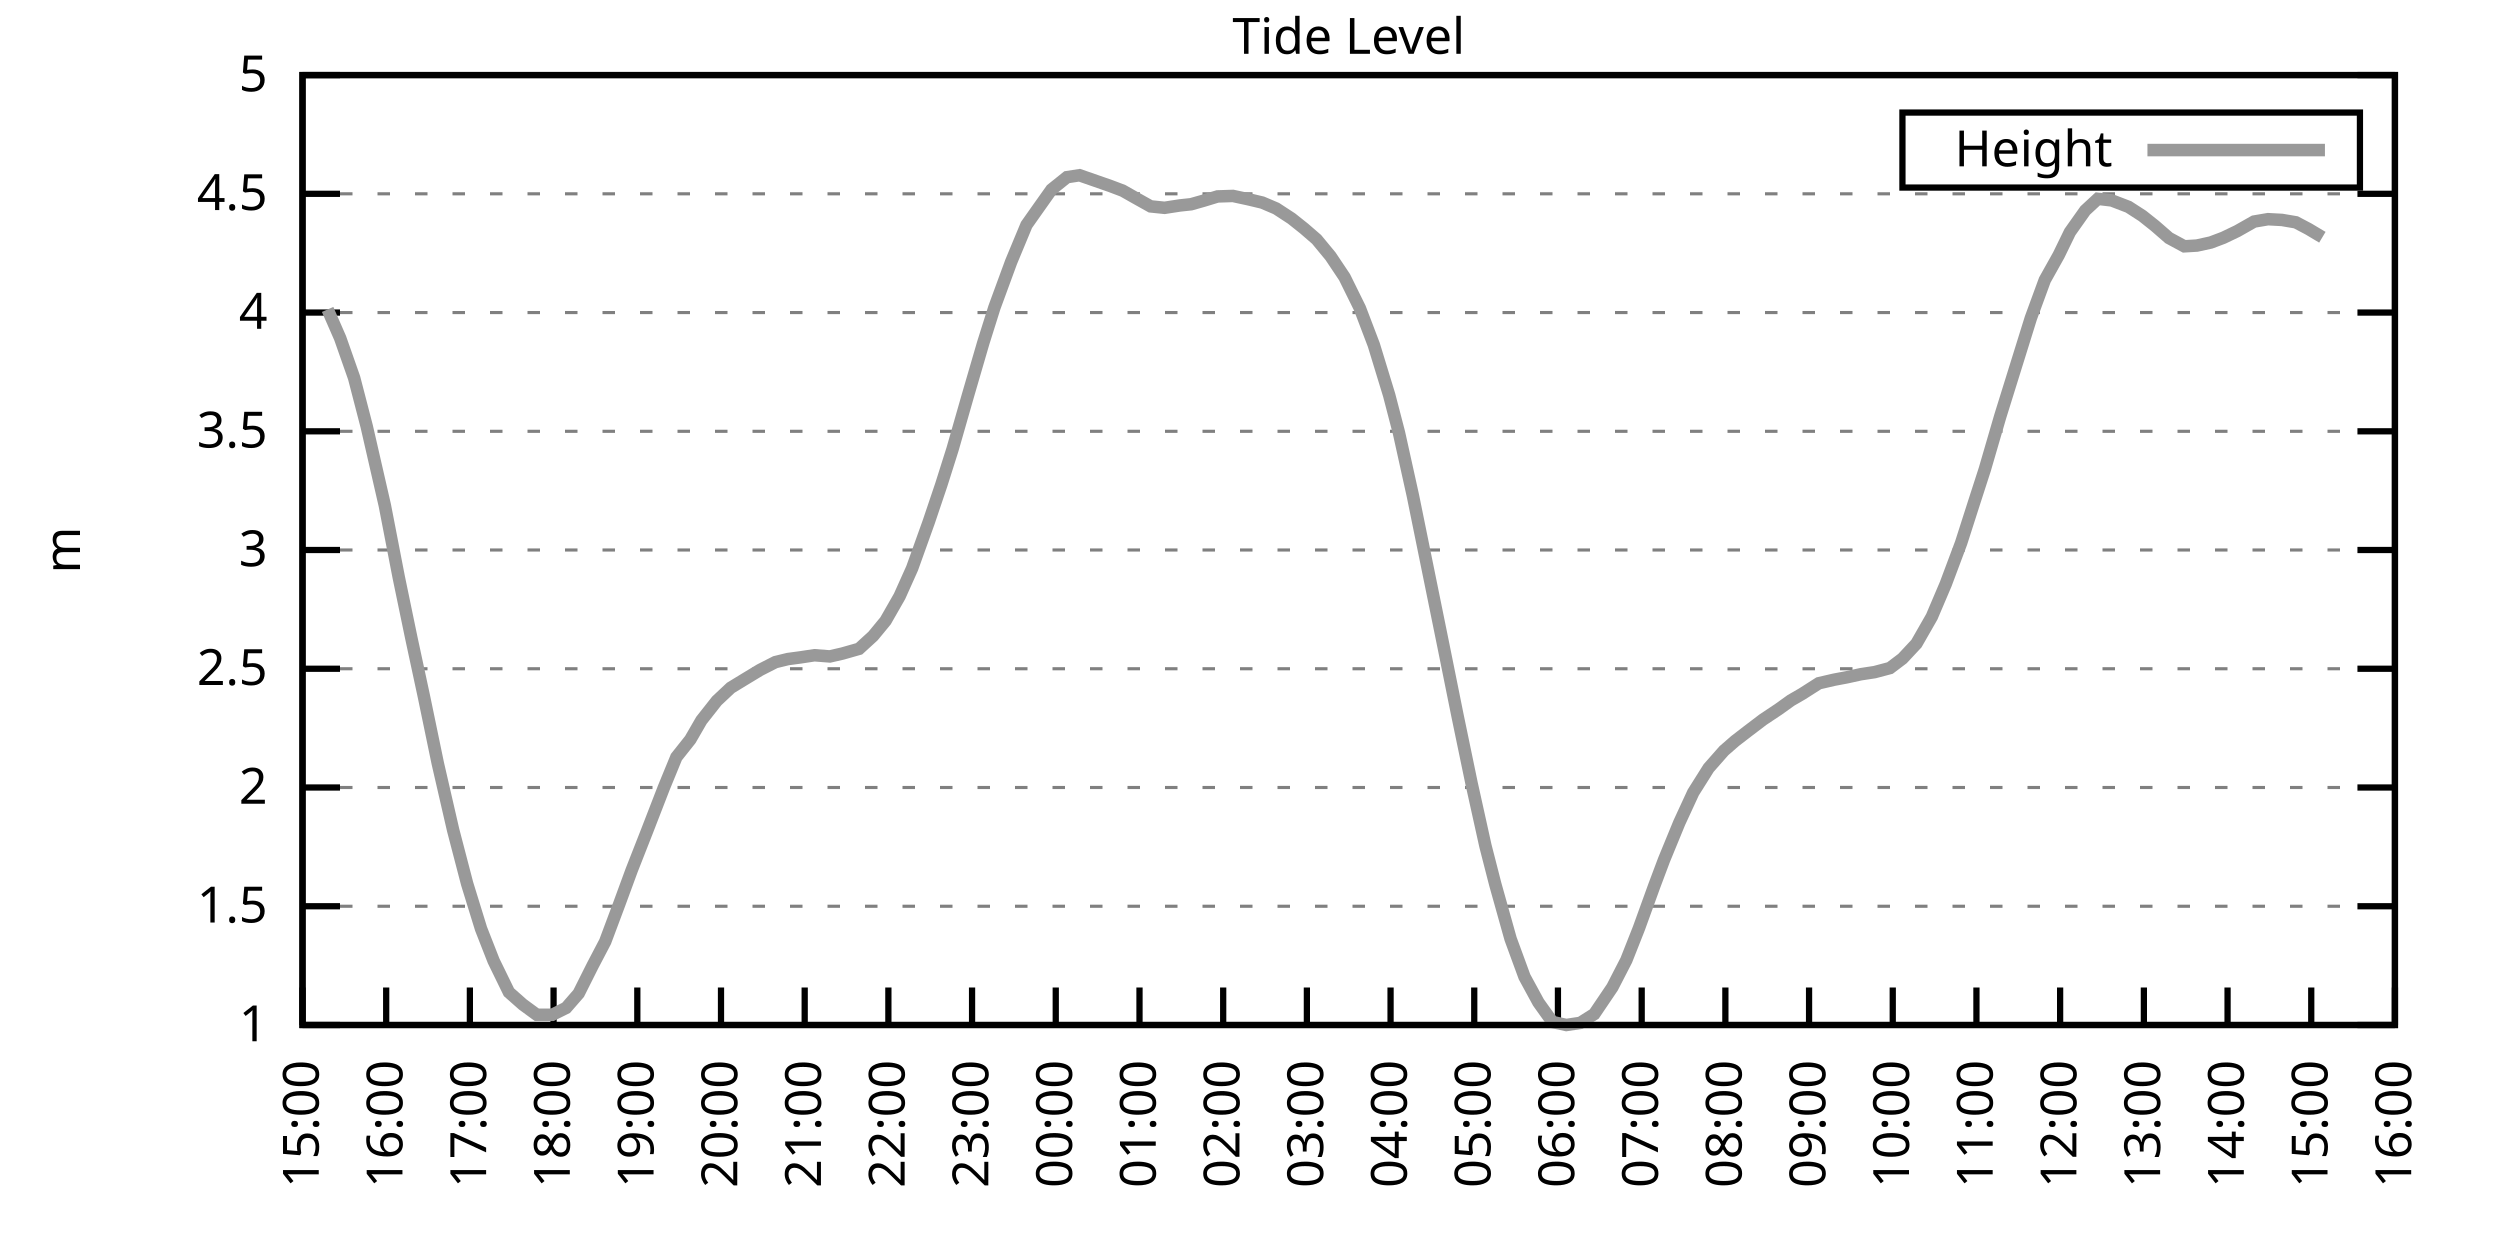
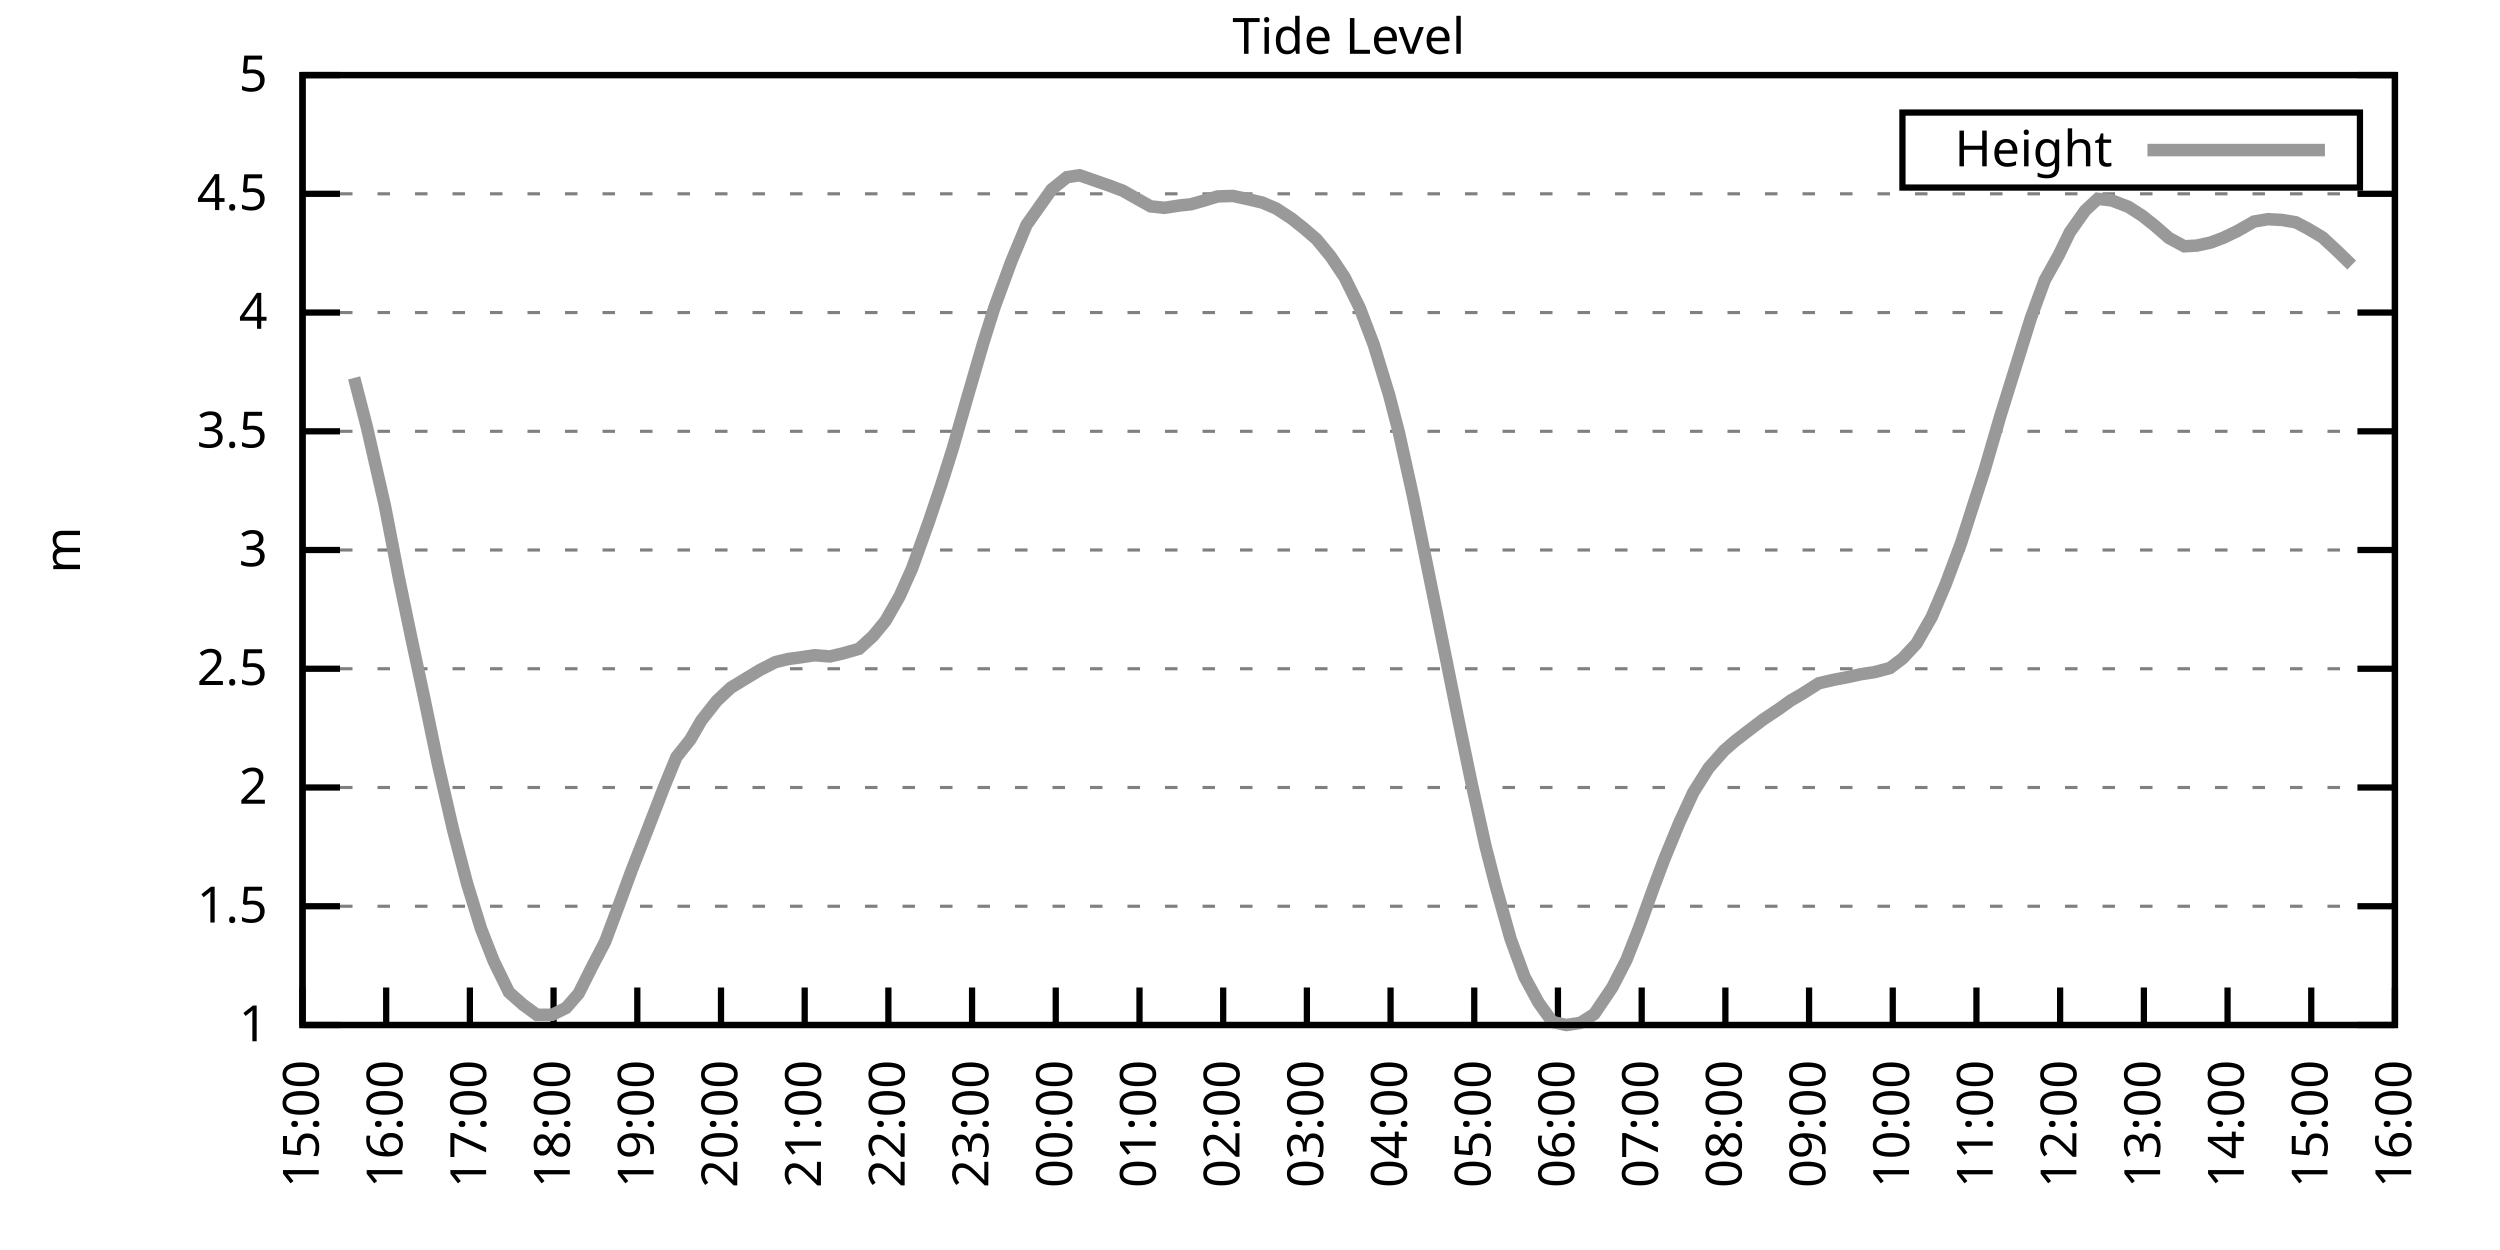
<svg xmlns="http://www.w3.org/2000/svg" xmlns:xlink="http://www.w3.org/1999/xlink" width="400" height="200" viewBox="0 0 400 200">
  <g id="gnuplot_canvas">
    <rect x="0" y="0" width="400" height="200" fill="none" />
    <defs>
      <circle id="gpDot" r="0.5" stroke-width="0.5" stroke="currentColor" />
      <path id="gpPt0" stroke-width="0.333" stroke="currentColor" d="M-1,0 h2 M0,-1 v2" />
      <path id="gpPt1" stroke-width="0.333" stroke="currentColor" d="M-1,-1 L1,1 M1,-1 L-1,1" />
      <path id="gpPt2" stroke-width="0.333" stroke="currentColor" d="M-1,0 L1,0 M0,-1 L0,1 M-1,-1 L1,1 M-1,1 L1,-1" />
      <rect id="gpPt3" stroke-width="0.333" stroke="currentColor" x="-1" y="-1" width="2" height="2" />
      <rect id="gpPt4" stroke-width="0.333" stroke="currentColor" fill="currentColor" x="-1" y="-1" width="2" height="2" />
      <circle id="gpPt5" stroke-width="0.333" stroke="currentColor" cx="0" cy="0" r="1" />
      <use xlink:href="#gpPt5" id="gpPt6" fill="currentColor" stroke="none" />
      <path id="gpPt7" stroke-width="0.333" stroke="currentColor" d="M0,-1.33 L-1.33,0.67 L1.33,0.67 z" />
      <use xlink:href="#gpPt7" id="gpPt8" fill="currentColor" stroke="none" />
      <use xlink:href="#gpPt7" id="gpPt9" stroke="currentColor" transform="rotate(180)" />
      <use xlink:href="#gpPt9" id="gpPt10" fill="currentColor" stroke="none" />
      <use xlink:href="#gpPt3" id="gpPt11" stroke="currentColor" transform="rotate(45)" />
      <use xlink:href="#gpPt11" id="gpPt12" fill="currentColor" stroke="none" />
      <path id="gpPt13" stroke-width="0.333" stroke="currentColor" d="M0,1.330 L1.265,0.411 L0.782,-1.067 L-0.782,-1.076 L-1.265,0.411 z" />
      <use xlink:href="#gpPt13" id="gpPt14" fill="currentColor" stroke="none" />
      <filter id="textbox" filterUnits="objectBoundingBox" x="0" y="0" height="1" width="1">
        <feFlood flood-color="white" flood-opacity="1" result="bgnd" />
        <feComposite in="SourceGraphic" in2="bgnd" operator="atop" />
      </filter>
      <filter id="greybox" filterUnits="objectBoundingBox" x="0" y="0" height="1" width="1">
        <feFlood flood-color="lightgrey" flood-opacity="1" result="grey" />
        <feComposite in="SourceGraphic" in2="grey" operator="atop" />
      </filter>
    </defs>
    <g fill="none" color="white" stroke="currentColor" stroke-width="1.00" stroke-linecap="butt" stroke-linejoin="miter">
</g>
    <g fill="none" color="black" stroke="currentColor" stroke-width="1.00" stroke-linecap="butt" stroke-linejoin="miter">
      <g stroke="none" shape-rendering="crispEdges">
        <polygon fill="rgb(255, 255, 255)" points="48.40,164.00 383.18,164.00 383.18,12.02 48.40,12.02 " />
      </g>
    </g>
    <g fill="none" color="black" stroke="currentColor" stroke-width="1.00" stroke-linecap="butt" stroke-linejoin="miter">
</g>
    <g fill="none" color="black" stroke="black" stroke-width="0.50" stroke-linecap="butt" stroke-linejoin="miter">
</g>
    <g fill="none" color="gray" stroke="currentColor" stroke-width="0.50" stroke-linecap="butt" stroke-linejoin="miter">
      <path stroke="gray" stroke-dasharray="2,4" class="gridline" d="M48.40,164.00 L383.19,164.00  " />
    </g>
    <g fill="none" color="gray" stroke="gray" stroke-width="1.00" stroke-linecap="butt" stroke-linejoin="miter">
</g>
    <g fill="none" color="black" stroke="currentColor" stroke-width="1.00" stroke-linecap="butt" stroke-linejoin="miter">
      <path stroke="black" d="M48.40,164.00 L54.40,164.00 M383.19,164.00 L377.19,164.00  " />
      <g transform="translate(42.80,166.60)" stroke="none" fill="black" font-family="Sans" font-size="8.00" text-anchor="end">
        <text>
          <tspan font-family="Sans"> 1</tspan>
        </text>
      </g>
    </g>
    <g fill="none" color="black" stroke="currentColor" stroke-width="1.00" stroke-linecap="butt" stroke-linejoin="miter">
</g>
    <g fill="none" color="black" stroke="black" stroke-width="0.50" stroke-linecap="butt" stroke-linejoin="miter">
</g>
    <g fill="none" color="gray" stroke="currentColor" stroke-width="0.50" stroke-linecap="butt" stroke-linejoin="miter">
      <path stroke="gray" stroke-dasharray="2,4" class="gridline" d="M48.40,145.00 L383.19,145.00  " />
    </g>
    <g fill="none" color="gray" stroke="gray" stroke-width="1.00" stroke-linecap="butt" stroke-linejoin="miter">
</g>
    <g fill="none" color="black" stroke="currentColor" stroke-width="1.00" stroke-linecap="butt" stroke-linejoin="miter">
      <path stroke="black" d="M48.40,145.00 L54.40,145.00 M383.19,145.00 L377.19,145.00  " />
      <g transform="translate(42.80,147.60)" stroke="none" fill="black" font-family="Sans" font-size="8.00" text-anchor="end">
        <text>
          <tspan font-family="Sans"> 1.5</tspan>
        </text>
      </g>
    </g>
    <g fill="none" color="black" stroke="currentColor" stroke-width="1.00" stroke-linecap="butt" stroke-linejoin="miter">
</g>
    <g fill="none" color="black" stroke="black" stroke-width="0.50" stroke-linecap="butt" stroke-linejoin="miter">
</g>
    <g fill="none" color="gray" stroke="currentColor" stroke-width="0.50" stroke-linecap="butt" stroke-linejoin="miter">
      <path stroke="gray" stroke-dasharray="2,4" class="gridline" d="M48.40,126.00 L383.19,126.00  " />
    </g>
    <g fill="none" color="gray" stroke="gray" stroke-width="1.00" stroke-linecap="butt" stroke-linejoin="miter">
</g>
    <g fill="none" color="black" stroke="currentColor" stroke-width="1.00" stroke-linecap="butt" stroke-linejoin="miter">
      <path stroke="black" d="M48.40,126.00 L54.40,126.00 M383.19,126.00 L377.19,126.00  " />
      <g transform="translate(42.80,128.60)" stroke="none" fill="black" font-family="Sans" font-size="8.00" text-anchor="end">
        <text>
          <tspan font-family="Sans"> 2</tspan>
        </text>
      </g>
    </g>
    <g fill="none" color="black" stroke="currentColor" stroke-width="1.00" stroke-linecap="butt" stroke-linejoin="miter">
</g>
    <g fill="none" color="black" stroke="black" stroke-width="0.50" stroke-linecap="butt" stroke-linejoin="miter">
</g>
    <g fill="none" color="gray" stroke="currentColor" stroke-width="0.50" stroke-linecap="butt" stroke-linejoin="miter">
      <path stroke="gray" stroke-dasharray="2,4" class="gridline" d="M48.40,107.00 L383.19,107.00  " />
    </g>
    <g fill="none" color="gray" stroke="gray" stroke-width="1.00" stroke-linecap="butt" stroke-linejoin="miter">
</g>
    <g fill="none" color="black" stroke="currentColor" stroke-width="1.00" stroke-linecap="butt" stroke-linejoin="miter">
      <path stroke="black" d="M48.40,107.00 L54.40,107.00 M383.19,107.00 L377.19,107.00  " />
      <g transform="translate(42.80,109.60)" stroke="none" fill="black" font-family="Sans" font-size="8.00" text-anchor="end">
        <text>
          <tspan font-family="Sans"> 2.5</tspan>
        </text>
      </g>
    </g>
    <g fill="none" color="black" stroke="currentColor" stroke-width="1.00" stroke-linecap="butt" stroke-linejoin="miter">
</g>
    <g fill="none" color="black" stroke="black" stroke-width="0.50" stroke-linecap="butt" stroke-linejoin="miter">
</g>
    <g fill="none" color="gray" stroke="currentColor" stroke-width="0.50" stroke-linecap="butt" stroke-linejoin="miter">
      <path stroke="gray" stroke-dasharray="2,4" class="gridline" d="M48.40,88.00 L383.19,88.00  " />
    </g>
    <g fill="none" color="gray" stroke="gray" stroke-width="1.00" stroke-linecap="butt" stroke-linejoin="miter">
</g>
    <g fill="none" color="black" stroke="currentColor" stroke-width="1.00" stroke-linecap="butt" stroke-linejoin="miter">
      <path stroke="black" d="M48.40,88.00 L54.40,88.00 M383.19,88.00 L377.19,88.00  " />
      <g transform="translate(42.80,90.60)" stroke="none" fill="black" font-family="Sans" font-size="8.00" text-anchor="end">
        <text>
          <tspan font-family="Sans"> 3</tspan>
        </text>
      </g>
    </g>
    <g fill="none" color="black" stroke="currentColor" stroke-width="1.00" stroke-linecap="butt" stroke-linejoin="miter">
</g>
    <g fill="none" color="black" stroke="black" stroke-width="0.50" stroke-linecap="butt" stroke-linejoin="miter">
</g>
    <g fill="none" color="gray" stroke="currentColor" stroke-width="0.50" stroke-linecap="butt" stroke-linejoin="miter">
      <path stroke="gray" stroke-dasharray="2,4" class="gridline" d="M48.40,69.01 L383.19,69.01  " />
    </g>
    <g fill="none" color="gray" stroke="gray" stroke-width="1.00" stroke-linecap="butt" stroke-linejoin="miter">
</g>
    <g fill="none" color="black" stroke="currentColor" stroke-width="1.00" stroke-linecap="butt" stroke-linejoin="miter">
      <path stroke="black" d="M48.40,69.01 L54.40,69.01 M383.19,69.01 L377.19,69.01  " />
      <g transform="translate(42.80,71.61)" stroke="none" fill="black" font-family="Sans" font-size="8.00" text-anchor="end">
        <text>
          <tspan font-family="Sans"> 3.5</tspan>
        </text>
      </g>
    </g>
    <g fill="none" color="black" stroke="currentColor" stroke-width="1.00" stroke-linecap="butt" stroke-linejoin="miter">
</g>
    <g fill="none" color="black" stroke="black" stroke-width="0.50" stroke-linecap="butt" stroke-linejoin="miter">
</g>
    <g fill="none" color="gray" stroke="currentColor" stroke-width="0.50" stroke-linecap="butt" stroke-linejoin="miter">
      <path stroke="gray" stroke-dasharray="2,4" class="gridline" d="M48.40,50.01 L383.19,50.01  " />
    </g>
    <g fill="none" color="gray" stroke="gray" stroke-width="1.00" stroke-linecap="butt" stroke-linejoin="miter">
</g>
    <g fill="none" color="black" stroke="currentColor" stroke-width="1.00" stroke-linecap="butt" stroke-linejoin="miter">
      <path stroke="black" d="M48.40,50.01 L54.40,50.01 M383.19,50.01 L377.19,50.01  " />
      <g transform="translate(42.80,52.61)" stroke="none" fill="black" font-family="Sans" font-size="8.00" text-anchor="end">
        <text>
          <tspan font-family="Sans"> 4</tspan>
        </text>
      </g>
    </g>
    <g fill="none" color="black" stroke="currentColor" stroke-width="1.00" stroke-linecap="butt" stroke-linejoin="miter">
</g>
    <g fill="none" color="black" stroke="black" stroke-width="0.50" stroke-linecap="butt" stroke-linejoin="miter">
</g>
    <g fill="none" color="gray" stroke="currentColor" stroke-width="0.50" stroke-linecap="butt" stroke-linejoin="miter">
      <path stroke="gray" stroke-dasharray="2,4" class="gridline" d="M48.40,31.01 L383.19,31.01  " />
    </g>
    <g fill="none" color="gray" stroke="gray" stroke-width="1.00" stroke-linecap="butt" stroke-linejoin="miter">
</g>
    <g fill="none" color="black" stroke="currentColor" stroke-width="1.00" stroke-linecap="butt" stroke-linejoin="miter">
      <path stroke="black" d="M48.40,31.01 L54.40,31.01 M383.19,31.01 L377.19,31.01  " />
      <g transform="translate(42.80,33.61)" stroke="none" fill="black" font-family="Sans" font-size="8.00" text-anchor="end">
        <text>
          <tspan font-family="Sans"> 4.5</tspan>
        </text>
      </g>
    </g>
    <g fill="none" color="black" stroke="currentColor" stroke-width="1.00" stroke-linecap="butt" stroke-linejoin="miter">
</g>
    <g fill="none" color="black" stroke="black" stroke-width="0.50" stroke-linecap="butt" stroke-linejoin="miter">
</g>
    <g fill="none" color="gray" stroke="currentColor" stroke-width="0.50" stroke-linecap="butt" stroke-linejoin="miter">
      <path stroke="gray" stroke-dasharray="2,4" class="gridline" d="M48.40,12.01 L383.19,12.01  " />
    </g>
    <g fill="none" color="gray" stroke="gray" stroke-width="1.00" stroke-linecap="butt" stroke-linejoin="miter">
</g>
    <g fill="none" color="black" stroke="currentColor" stroke-width="1.00" stroke-linecap="butt" stroke-linejoin="miter">
      <path stroke="black" d="M48.40,12.01 L54.40,12.01 M383.19,12.01 L377.19,12.01  " />
      <g transform="translate(42.80,14.61)" stroke="none" fill="black" font-family="Sans" font-size="8.00" text-anchor="end">
        <text>
          <tspan font-family="Sans"> 5</tspan>
        </text>
      </g>
    </g>
    <g fill="none" color="black" stroke="currentColor" stroke-width="1.00" stroke-linecap="butt" stroke-linejoin="miter">
      <path stroke="black" d="M48.40,164.00 L48.40,158.00  " />
      <g transform="translate(51.00,169.60) rotate(270.00)" stroke="none" fill="black" font-family="Sans" font-size="8.00" text-anchor="end">
        <text>
          <tspan font-family="Sans">15:00</tspan>
        </text>
      </g>
    </g>
    <g fill="none" color="black" stroke="currentColor" stroke-width="1.00" stroke-linecap="butt" stroke-linejoin="miter">
      <path stroke="black" d="M61.79,164.00 L61.79,158.00  " />
      <g transform="translate(64.39,169.60) rotate(270.00)" stroke="none" fill="black" font-family="Sans" font-size="8.00" text-anchor="end">
        <text>
          <tspan font-family="Sans">16:00</tspan>
        </text>
      </g>
    </g>
    <g fill="none" color="black" stroke="currentColor" stroke-width="1.00" stroke-linecap="butt" stroke-linejoin="miter">
      <path stroke="black" d="M75.18,164.00 L75.18,158.00  " />
      <g transform="translate(77.78,169.60) rotate(270.00)" stroke="none" fill="black" font-family="Sans" font-size="8.00" text-anchor="end">
        <text>
          <tspan font-family="Sans">17:00</tspan>
        </text>
      </g>
    </g>
    <g fill="none" color="black" stroke="currentColor" stroke-width="1.00" stroke-linecap="butt" stroke-linejoin="miter">
      <path stroke="black" d="M88.57,164.00 L88.57,158.00  " />
      <g transform="translate(91.17,169.60) rotate(270.00)" stroke="none" fill="black" font-family="Sans" font-size="8.00" text-anchor="end">
        <text>
          <tspan font-family="Sans">18:00</tspan>
        </text>
      </g>
    </g>
    <g fill="none" color="black" stroke="currentColor" stroke-width="1.00" stroke-linecap="butt" stroke-linejoin="miter">
      <path stroke="black" d="M101.97,164.00 L101.97,158.00  " />
      <g transform="translate(104.57,169.60) rotate(270.00)" stroke="none" fill="black" font-family="Sans" font-size="8.00" text-anchor="end">
        <text>
          <tspan font-family="Sans">19:00</tspan>
        </text>
      </g>
    </g>
    <g fill="none" color="black" stroke="currentColor" stroke-width="1.00" stroke-linecap="butt" stroke-linejoin="miter">
      <path stroke="black" d="M115.36,164.00 L115.36,158.00  " />
      <g transform="translate(117.96,169.60) rotate(270.00)" stroke="none" fill="black" font-family="Sans" font-size="8.00" text-anchor="end">
        <text>
          <tspan font-family="Sans">20:00</tspan>
        </text>
      </g>
    </g>
    <g fill="none" color="black" stroke="currentColor" stroke-width="1.00" stroke-linecap="butt" stroke-linejoin="miter">
      <path stroke="black" d="M128.75,164.00 L128.75,158.00  " />
      <g transform="translate(131.35,169.60) rotate(270.00)" stroke="none" fill="black" font-family="Sans" font-size="8.00" text-anchor="end">
        <text>
          <tspan font-family="Sans">21:00</tspan>
        </text>
      </g>
    </g>
    <g fill="none" color="black" stroke="currentColor" stroke-width="1.00" stroke-linecap="butt" stroke-linejoin="miter">
      <path stroke="black" d="M142.14,164.00 L142.14,158.00  " />
      <g transform="translate(144.74,169.60) rotate(270.00)" stroke="none" fill="black" font-family="Sans" font-size="8.00" text-anchor="end">
        <text>
          <tspan font-family="Sans">22:00</tspan>
        </text>
      </g>
    </g>
    <g fill="none" color="black" stroke="currentColor" stroke-width="1.00" stroke-linecap="butt" stroke-linejoin="miter">
      <path stroke="black" d="M155.53,164.00 L155.53,158.00  " />
      <g transform="translate(158.13,169.60) rotate(270.00)" stroke="none" fill="black" font-family="Sans" font-size="8.00" text-anchor="end">
        <text>
          <tspan font-family="Sans">23:00</tspan>
        </text>
      </g>
    </g>
    <g fill="none" color="black" stroke="currentColor" stroke-width="1.00" stroke-linecap="butt" stroke-linejoin="miter">
      <path stroke="black" d="M168.92,164.00 L168.92,158.00  " />
      <g transform="translate(171.52,169.60) rotate(270.00)" stroke="none" fill="black" font-family="Sans" font-size="8.00" text-anchor="end">
        <text>
          <tspan font-family="Sans">00:00</tspan>
        </text>
      </g>
    </g>
    <g fill="none" color="black" stroke="currentColor" stroke-width="1.00" stroke-linecap="butt" stroke-linejoin="miter">
      <path stroke="black" d="M182.32,164.00 L182.32,158.00  " />
      <g transform="translate(184.92,169.60) rotate(270.00)" stroke="none" fill="black" font-family="Sans" font-size="8.00" text-anchor="end">
        <text>
          <tspan font-family="Sans">01:00</tspan>
        </text>
      </g>
    </g>
    <g fill="none" color="black" stroke="currentColor" stroke-width="1.00" stroke-linecap="butt" stroke-linejoin="miter">
      <path stroke="black" d="M195.71,164.00 L195.71,158.00  " />
      <g transform="translate(198.31,169.60) rotate(270.00)" stroke="none" fill="black" font-family="Sans" font-size="8.00" text-anchor="end">
        <text>
          <tspan font-family="Sans">02:00</tspan>
        </text>
      </g>
    </g>
    <g fill="none" color="black" stroke="currentColor" stroke-width="1.00" stroke-linecap="butt" stroke-linejoin="miter">
      <path stroke="black" d="M209.10,164.00 L209.10,158.00  " />
      <g transform="translate(211.70,169.60) rotate(270.00)" stroke="none" fill="black" font-family="Sans" font-size="8.00" text-anchor="end">
        <text>
          <tspan font-family="Sans">03:00</tspan>
        </text>
      </g>
    </g>
    <g fill="none" color="black" stroke="currentColor" stroke-width="1.00" stroke-linecap="butt" stroke-linejoin="miter">
      <path stroke="black" d="M222.49,164.00 L222.49,158.00  " />
      <g transform="translate(225.09,169.60) rotate(270.00)" stroke="none" fill="black" font-family="Sans" font-size="8.00" text-anchor="end">
        <text>
          <tspan font-family="Sans">04:00</tspan>
        </text>
      </g>
    </g>
    <g fill="none" color="black" stroke="currentColor" stroke-width="1.00" stroke-linecap="butt" stroke-linejoin="miter">
      <path stroke="black" d="M235.88,164.00 L235.88,158.00  " />
      <g transform="translate(238.48,169.60) rotate(270.00)" stroke="none" fill="black" font-family="Sans" font-size="8.00" text-anchor="end">
        <text>
          <tspan font-family="Sans">05:00</tspan>
        </text>
      </g>
    </g>
    <g fill="none" color="black" stroke="currentColor" stroke-width="1.00" stroke-linecap="butt" stroke-linejoin="miter">
      <path stroke="black" d="M249.27,164.00 L249.27,158.00  " />
      <g transform="translate(251.87,169.60) rotate(270.00)" stroke="none" fill="black" font-family="Sans" font-size="8.00" text-anchor="end">
        <text>
          <tspan font-family="Sans">06:00</tspan>
        </text>
      </g>
    </g>
    <g fill="none" color="black" stroke="currentColor" stroke-width="1.00" stroke-linecap="butt" stroke-linejoin="miter">
      <path stroke="black" d="M262.67,164.00 L262.67,158.00  " />
      <g transform="translate(265.27,169.60) rotate(270.00)" stroke="none" fill="black" font-family="Sans" font-size="8.00" text-anchor="end">
        <text>
          <tspan font-family="Sans">07:00</tspan>
        </text>
      </g>
    </g>
    <g fill="none" color="black" stroke="currentColor" stroke-width="1.00" stroke-linecap="butt" stroke-linejoin="miter">
      <path stroke="black" d="M276.06,164.00 L276.06,158.00  " />
      <g transform="translate(278.66,169.60) rotate(270.00)" stroke="none" fill="black" font-family="Sans" font-size="8.00" text-anchor="end">
        <text>
          <tspan font-family="Sans">08:00</tspan>
        </text>
      </g>
    </g>
    <g fill="none" color="black" stroke="currentColor" stroke-width="1.00" stroke-linecap="butt" stroke-linejoin="miter">
      <path stroke="black" d="M289.45,164.00 L289.45,158.00  " />
      <g transform="translate(292.05,169.60) rotate(270.00)" stroke="none" fill="black" font-family="Sans" font-size="8.00" text-anchor="end">
        <text>
          <tspan font-family="Sans">09:00</tspan>
        </text>
      </g>
    </g>
    <g fill="none" color="black" stroke="currentColor" stroke-width="1.00" stroke-linecap="butt" stroke-linejoin="miter">
      <path stroke="black" d="M302.84,164.00 L302.84,158.00  " />
      <g transform="translate(305.44,169.60) rotate(270.00)" stroke="none" fill="black" font-family="Sans" font-size="8.00" text-anchor="end">
        <text>
          <tspan font-family="Sans">10:00</tspan>
        </text>
      </g>
    </g>
    <g fill="none" color="black" stroke="currentColor" stroke-width="1.00" stroke-linecap="butt" stroke-linejoin="miter">
      <path stroke="black" d="M316.23,164.00 L316.23,158.00  " />
      <g transform="translate(318.83,169.60) rotate(270.00)" stroke="none" fill="black" font-family="Sans" font-size="8.00" text-anchor="end">
        <text>
          <tspan font-family="Sans">11:00</tspan>
        </text>
      </g>
    </g>
    <g fill="none" color="black" stroke="currentColor" stroke-width="1.00" stroke-linecap="butt" stroke-linejoin="miter">
      <path stroke="black" d="M329.62,164.00 L329.62,158.00  " />
      <g transform="translate(332.22,169.60) rotate(270.00)" stroke="none" fill="black" font-family="Sans" font-size="8.00" text-anchor="end">
        <text>
          <tspan font-family="Sans">12:00</tspan>
        </text>
      </g>
    </g>
    <g fill="none" color="black" stroke="currentColor" stroke-width="1.00" stroke-linecap="butt" stroke-linejoin="miter">
      <path stroke="black" d="M343.02,164.00 L343.02,158.00  " />
      <g transform="translate(345.62,169.60) rotate(270.00)" stroke="none" fill="black" font-family="Sans" font-size="8.00" text-anchor="end">
        <text>
          <tspan font-family="Sans">13:00</tspan>
        </text>
      </g>
    </g>
    <g fill="none" color="black" stroke="currentColor" stroke-width="1.00" stroke-linecap="butt" stroke-linejoin="miter">
      <path stroke="black" d="M356.41,164.00 L356.41,158.00  " />
      <g transform="translate(359.01,169.60) rotate(270.00)" stroke="none" fill="black" font-family="Sans" font-size="8.00" text-anchor="end">
        <text>
          <tspan font-family="Sans">14:00</tspan>
        </text>
      </g>
    </g>
    <g fill="none" color="black" stroke="currentColor" stroke-width="1.00" stroke-linecap="butt" stroke-linejoin="miter">
      <path stroke="black" d="M369.80,164.00 L369.80,158.00  " />
      <g transform="translate(372.40,169.60) rotate(270.00)" stroke="none" fill="black" font-family="Sans" font-size="8.00" text-anchor="end">
        <text>
          <tspan font-family="Sans">15:00</tspan>
        </text>
      </g>
    </g>
    <g fill="none" color="black" stroke="currentColor" stroke-width="1.00" stroke-linecap="butt" stroke-linejoin="miter">
      <path stroke="black" d="M383.19,164.00 L383.19,158.00  " />
      <g transform="translate(385.79,169.60) rotate(270.00)" stroke="none" fill="black" font-family="Sans" font-size="8.00" text-anchor="end">
        <text>
          <tspan font-family="Sans">16:00</tspan>
        </text>
      </g>
    </g>
    <g fill="none" color="black" stroke="currentColor" stroke-width="1.00" stroke-linecap="butt" stroke-linejoin="miter">
</g>
    <g fill="none" color="black" stroke="currentColor" stroke-width="1.00" stroke-linecap="butt" stroke-linejoin="miter">
      <path stroke="black" d="M48.40,12.01 L48.40,164.00 L383.19,164.00 L383.19,12.01 L48.40,12.01 Z  " />
    </g>
    <g fill="none" color="black" stroke="currentColor" stroke-width="1.00" stroke-linecap="butt" stroke-linejoin="miter">
</g>
    <g fill="none" color="black" stroke="currentColor" stroke-width="1.00" stroke-linecap="butt" stroke-linejoin="miter">
      <path stroke="black" d="M304.39,30.01 L304.39,18.01 L377.59,18.01 L377.59,30.01 L304.39,30.01 Z  " />
    </g>
    <g id="Tide_level_plot_1">
      <g fill="none" color="white" stroke="black" stroke-width="2.00" stroke-linecap="butt" stroke-linejoin="miter">
</g>
      <g fill="none" color="black" stroke="currentColor" stroke-width="2.00" stroke-linecap="butt" stroke-linejoin="miter">
        <g transform="translate(337.99,26.61)" stroke="none" fill="black" font-family="Sans" font-size="8.00" text-anchor="end">
          <text>
            <tspan font-family="Sans">Height</tspan>
          </text>
        </g>
      </g>
      <g fill="none" color="black" stroke="currentColor" stroke-width="2.00" stroke-linecap="butt" stroke-linejoin="miter">
-         <path stroke="rgb(153, 153, 153)" d="M343.59,24.01 L371.99,24.01 M52.42,49.51 L54.43,54.11 L56.66,60.46 L58.67,68.21 L61.57,80.86 L63.80,92.37   L65.81,102.06 L67.82,111.41 L70.05,122.16 L72.50,132.80 L74.74,141.39 L76.97,148.61 L78.98,153.74 L81.43,158.76   L83.66,160.73 L85.90,162.37 L88.35,162.37 L90.58,161.26 L92.59,158.95 L94.82,154.50 L96.83,150.66 L99.06,144.70   L101.07,139.23 L103.53,132.96 L106.21,126.04 L108.22,121.14 L110.45,118.33 L112.23,115.25 L114.69,112.13 L116.92,110.04   L119.15,108.68 L121.61,107.19 L124.06,105.94 L126.07,105.45 L128.08,105.18 L130.31,104.84 L132.77,105.03 L134.78,104.57   L137.45,103.81 L139.69,101.76 L141.69,99.33 L143.93,95.41 L145.94,90.93 L148.61,83.48 L150.62,77.52 L152.41,71.86   L154.86,63.31 L157.32,54.87 L159.10,49.21 L161.78,41.91 L164.24,35.99 L166.25,33.14 L168.25,30.32 L170.71,28.35   L172.72,28.04 L177.63,29.75 L179.64,30.51 L181.65,31.65 L184.10,33.02 L186.33,33.25 L188.79,32.87 L190.57,32.68   L192.58,32.11 L194.81,31.43 L197.27,31.35 L199.73,31.88 L201.96,32.41 L204.19,33.36 L206.64,34.96 L208.65,36.56   L210.66,38.30 L212.89,41.00 L215.13,44.35 L217.58,49.32 L219.81,55.18 L222.27,63.23 L223.83,69.23 L226.06,79.30   L228.96,93.55 L230.97,103.43 L233.20,114.49 L235.44,125.28 L237.67,135.35 L239.23,141.43 L241.69,150.21 L243.92,156.29   L246.15,160.39 L248.38,163.51 L250.61,164.00 L252.85,163.66 L255.08,162.25 L257.98,157.96 L260.21,153.63 L262.22,148.54   L264.67,141.77 L266.24,137.59 L268.69,131.63 L270.92,126.80 L273.38,122.89 L275.83,120.11 L277.62,118.55 L279.63,117.00   L282.08,115.14 L284.54,113.50 L286.55,112.06 L288.33,111.03 L291.01,109.32 L293.47,108.75 L295.48,108.37 L297.71,107.88   L299.94,107.54 L302.39,106.89 L304.40,105.37 L306.63,102.98 L309.09,98.68 L311.32,93.44 L313.78,86.87 L315.79,80.60   L317.57,75.09 L320.03,66.65 L322.48,58.78 L324.94,50.88 L327.17,44.80 L329.40,40.81 L331.19,37.13 L333.64,33.67   L335.65,31.81 L337.88,32.07 L340.56,33.10 L342.79,34.54 L344.80,36.14 L347.03,38.08 L349.49,39.41 L351.50,39.29   L353.73,38.80 L355.74,38.04 L357.97,36.97 L360.65,35.45 L362.88,35.07 L365.11,35.19 L367.34,35.57 L369.35,36.63   L371.58,37.96  " />
+         <path stroke="rgb(153, 153, 153)" d="M343.59,24.01 L371.99,24.01 M56.66,60.46 L58.67,68.21 L61.57,80.86 L63.80,92.37 L65.81,102.06 L67.82,111.41   L70.05,122.16 L72.50,132.80 L74.74,141.39 L76.97,148.61 L78.98,153.74 L81.43,158.76 L83.66,160.73 L85.90,162.37   L88.35,162.37 L90.58,161.26 L92.59,158.95 L94.82,154.50 L96.83,150.66 L99.06,144.70 L101.07,139.23 L103.53,132.96   L106.21,126.04 L108.22,121.14 L110.45,118.33 L112.23,115.25 L114.69,112.13 L116.92,110.04 L119.15,108.68 L121.61,107.19   L124.06,105.94 L126.07,105.45 L128.08,105.18 L130.31,104.84 L132.77,105.03 L134.78,104.57 L137.45,103.81 L139.69,101.76   L141.69,99.33 L143.93,95.41 L145.94,90.93 L148.61,83.48 L150.62,77.52 L152.41,71.86 L154.86,63.31 L157.32,54.87   L159.10,49.21 L161.78,41.91 L164.24,35.99 L166.25,33.14 L168.25,30.32 L170.71,28.35 L172.72,28.04 L177.63,29.75   L179.64,30.51 L181.65,31.65 L184.10,33.02 L186.33,33.25 L188.79,32.87 L190.57,32.68 L192.58,32.11 L194.81,31.43   L197.27,31.35 L199.73,31.88 L201.96,32.41 L204.19,33.36 L206.64,34.96 L208.65,36.56 L210.66,38.30 L212.89,41.00   L215.13,44.35 L217.58,49.32 L219.81,55.18 L222.27,63.23 L223.83,69.23 L226.06,79.30 L228.96,93.55 L230.97,103.43   L233.20,114.49 L235.44,125.28 L237.67,135.35 L239.23,141.43 L241.69,150.21 L243.92,156.29 L246.15,160.39 L248.38,163.51   L250.61,164.00 L252.85,163.66 L255.08,162.25 L257.98,157.96 L260.21,153.63 L262.22,148.54 L264.67,141.77 L266.24,137.59   L268.69,131.63 L270.92,126.80 L273.38,122.89 L275.83,120.11 L277.62,118.55 L279.63,117.00 L282.08,115.14 L284.54,113.50   L286.55,112.06 L288.33,111.03 L291.01,109.32 L293.47,108.75 L295.48,108.37 L297.71,107.88 L299.94,107.54 L302.39,106.89   L304.40,105.37 L306.63,102.98 L309.09,98.68 L311.32,93.44 L313.78,86.87 L315.79,80.60 L317.57,75.09 L320.03,66.65   L322.48,58.78 L324.94,50.88 L327.17,44.80 L329.40,40.81 L331.19,37.13 L333.64,33.67 L335.65,31.81 L337.88,32.07   L340.56,33.10 L342.79,34.54 L344.80,36.14 L347.03,38.08 L349.49,39.41 L351.50,39.29 L353.73,38.80 L355.74,38.04   L357.97,36.97 L360.65,35.45 L362.88,35.07 L365.11,35.19 L367.34,35.57 L369.35,36.63 L371.58,37.96 L374.04,40.24   L376.27,42.41  " />
      </g>
    </g>
    <g fill="none" color="black" stroke="currentColor" stroke-width="2.00" stroke-linecap="butt" stroke-linejoin="miter">
</g>
    <g fill="none" color="black" stroke="black" stroke-width="1.00" stroke-linecap="butt" stroke-linejoin="miter">
</g>
    <g fill="none" color="black" stroke="currentColor" stroke-width="1.00" stroke-linecap="butt" stroke-linejoin="miter">
      <path stroke="black" d="M48.40,12.01 L48.40,164.00 L383.19,164.00 L383.19,12.01 L48.40,12.01 Z  " />
      <g transform="translate(12.80,88.01) rotate(270.00)" stroke="none" fill="black" font-family="Sans" font-size="8.00" text-anchor="middle">
        <text>
          <tspan font-family="Sans">m</tspan>
        </text>
      </g>
    </g>
    <g fill="none" color="black" stroke="currentColor" stroke-width="1.00" stroke-linecap="butt" stroke-linejoin="miter">
</g>
    <g fill="none" color="black" stroke="currentColor" stroke-width="1.00" stroke-linecap="butt" stroke-linejoin="miter">
      <g transform="translate(215.79,8.61)" stroke="none" fill="black" font-family="Sans" font-size="8.00" text-anchor="middle">
        <text>
          <tspan font-family="Sans">Tide Level</tspan>
        </text>
      </g>
    </g>
    <g fill="none" color="black" stroke="currentColor" stroke-width="1.00" stroke-linecap="butt" stroke-linejoin="miter">
</g>
  </g>
</svg>
